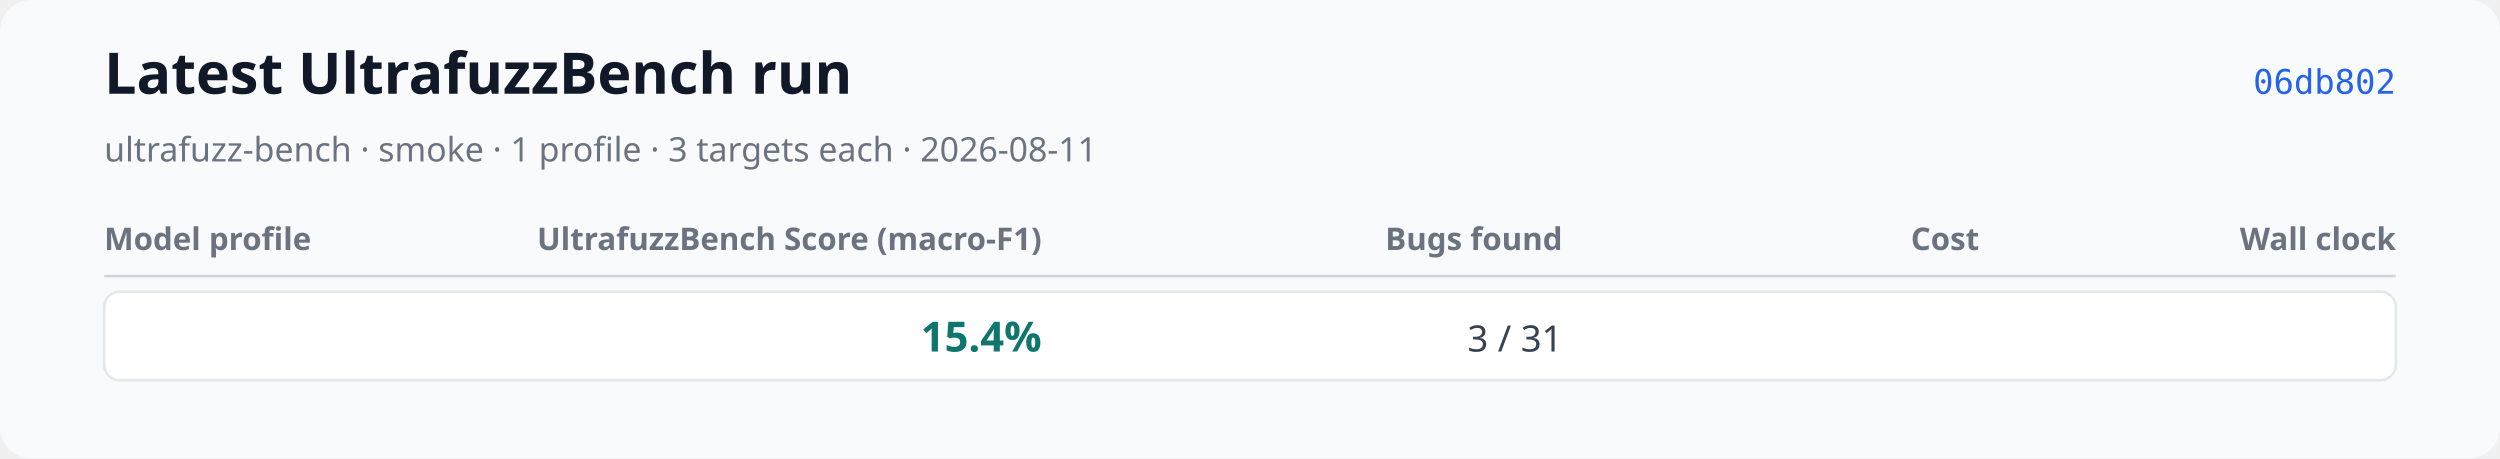
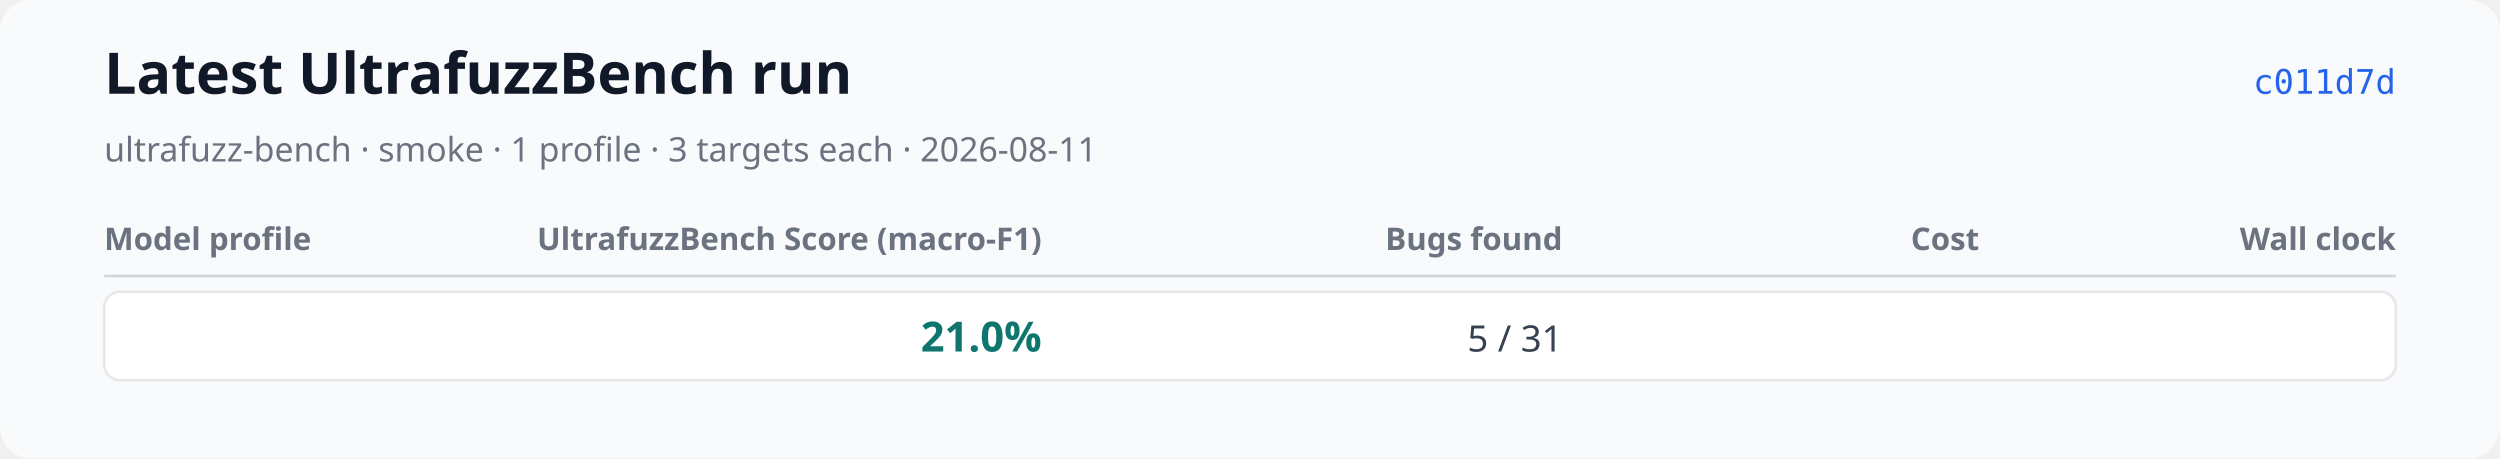
<svg xmlns="http://www.w3.org/2000/svg" xmlns:xlink="http://www.w3.org/1999/xlink" width="960" height="176" viewBox="0 0 960 176" role="img" aria-labelledby="title desc">
  <rect width="960" height="176" rx="12" fill="#f9fafb" />
  <text x="40" y="36" font-family="system-ui, sans-serif" font-size="22" font-weight="600" fill="#111827">Latest UltrafuzzBench run</text>
  <text x="40" y="62" font-family="system-ui, sans-serif" font-size="13" fill="#6b7280">ultrafuzz-bench · smoke · 1 profile · 3 targets each · 2026-08-11</text>
-   <a href="https://github.com/monad-developers/ultrafuzz/commit/06db802858e22cb4820dddeeb1a37622229dde10" xlink:href="https://github.com/monad-developers/ultrafuzz/commit/06db802858e22cb4820dddeeb1a37622229dde10">
-     <text x="920" y="36" text-anchor="end" font-family="ui-monospace, monospace" font-size="13" fill="#2563eb">06db802</text>
+   <a href="https://github.com/monad-developers/ultrafuzz/commit/c011d7d2fd1599698ac6962ba8f5e7f904f5d73b" xlink:href="https://github.com/monad-developers/ultrafuzz/commit/c011d7d2fd1599698ac6962ba8f5e7f904f5d73b">
+     <text x="920" y="36" text-anchor="end" font-family="ui-monospace, monospace" font-size="13" fill="#2563eb">c011d7d</text>
  </a>
  <text x="40" y="96" font-family="system-ui, sans-serif" font-size="12" font-weight="600" fill="#6b7280">Model profile</text>
  <text x="400" y="96" text-anchor="end" font-family="system-ui, sans-serif" font-size="12" font-weight="600" fill="#6b7280">UltrafuzzBench Score (macro-F1)</text>
  <text x="600" y="96" text-anchor="end" font-family="system-ui, sans-serif" font-size="12" font-weight="600" fill="#6b7280">Bugs found</text>
  <text x="760" y="96" text-anchor="end" font-family="system-ui, sans-serif" font-size="12" font-weight="600" fill="#6b7280">Cost</text>
  <text x="920" y="96" text-anchor="end" font-family="system-ui, sans-serif" font-size="12" font-weight="600" fill="#6b7280">Wall clock</text>
  <line x1="40" y1="106" x2="920" y2="106" stroke="#d1d5db" />
  <rect x="40" y="112" width="880" height="34" rx="6" fill="#ffffff" stroke="#e5e7eb" />
  <text x="52" y="135" font-family="system-ui, sans-serif" font-size="14" font-weight="600" fill="#111827" />
-   <text x="400" y="135" text-anchor="end" font-family="system-ui, sans-serif" font-size="16" font-weight="700" fill="#0f766e">15.4%</text>
-   <text x="600" y="135" text-anchor="end" font-family="system-ui, sans-serif" font-size="14" fill="#374151">3 / 31</text>
-   <text data-metric="cost_usd" data-status="complete" data-available-target-count="3" data-expected-target-count="3" x="760" y="135" text-anchor="end" font-family="system-ui, sans-serif" font-size="14" fill="#374151" />
-   <text data-metric="wall_clock_seconds" data-status="complete" data-available-target-count="3" data-expected-target-count="3" x="920" y="135" text-anchor="end" font-family="system-ui, sans-serif" font-size="14" fill="#374151" />
+   <text x="400" y="135" text-anchor="end" font-family="system-ui, sans-serif" font-size="16" font-weight="700" fill="#0f766e">21.0%</text>
+   <text x="600" y="135" text-anchor="end" font-family="system-ui, sans-serif" font-size="14" fill="#374151">5 / 31</text>
+   <text data-metric="cost_usd" data-status="partial" data-available-target-count="2" data-expected-target-count="3" x="760" y="135" text-anchor="end" font-family="system-ui, sans-serif" font-size="12" fill="#374151" />
+   <text data-metric="wall_clock_seconds" data-status="partial" data-available-target-count="3" data-expected-target-count="3" x="920" y="135" text-anchor="end" font-family="system-ui, sans-serif" font-size="12" fill="#374151" />
</svg>
